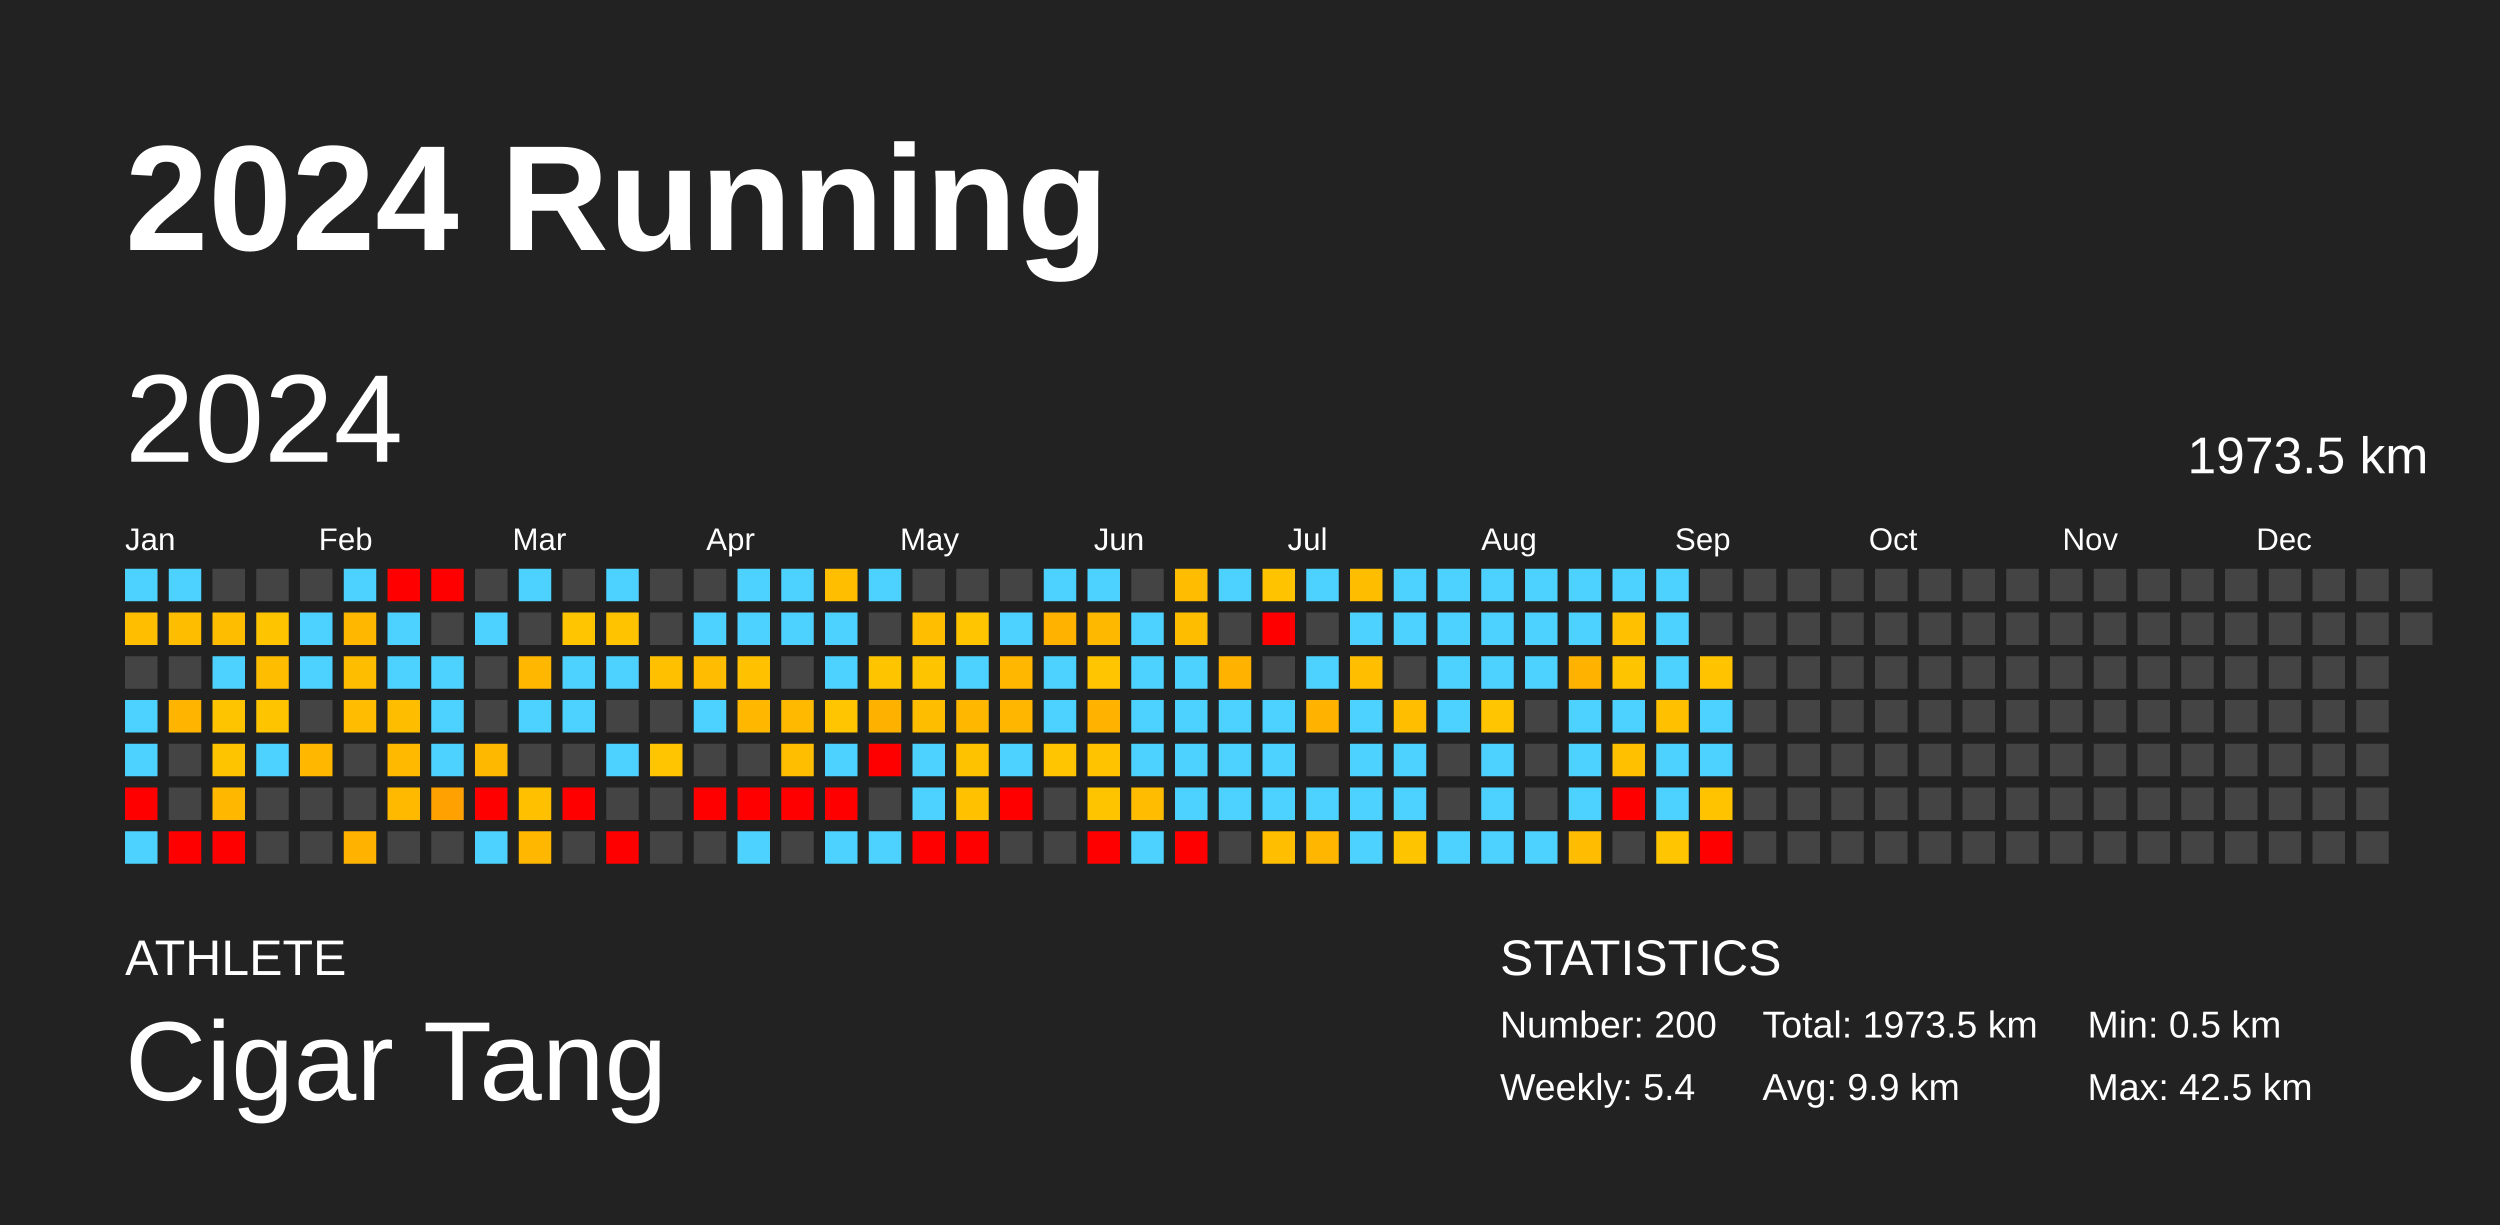
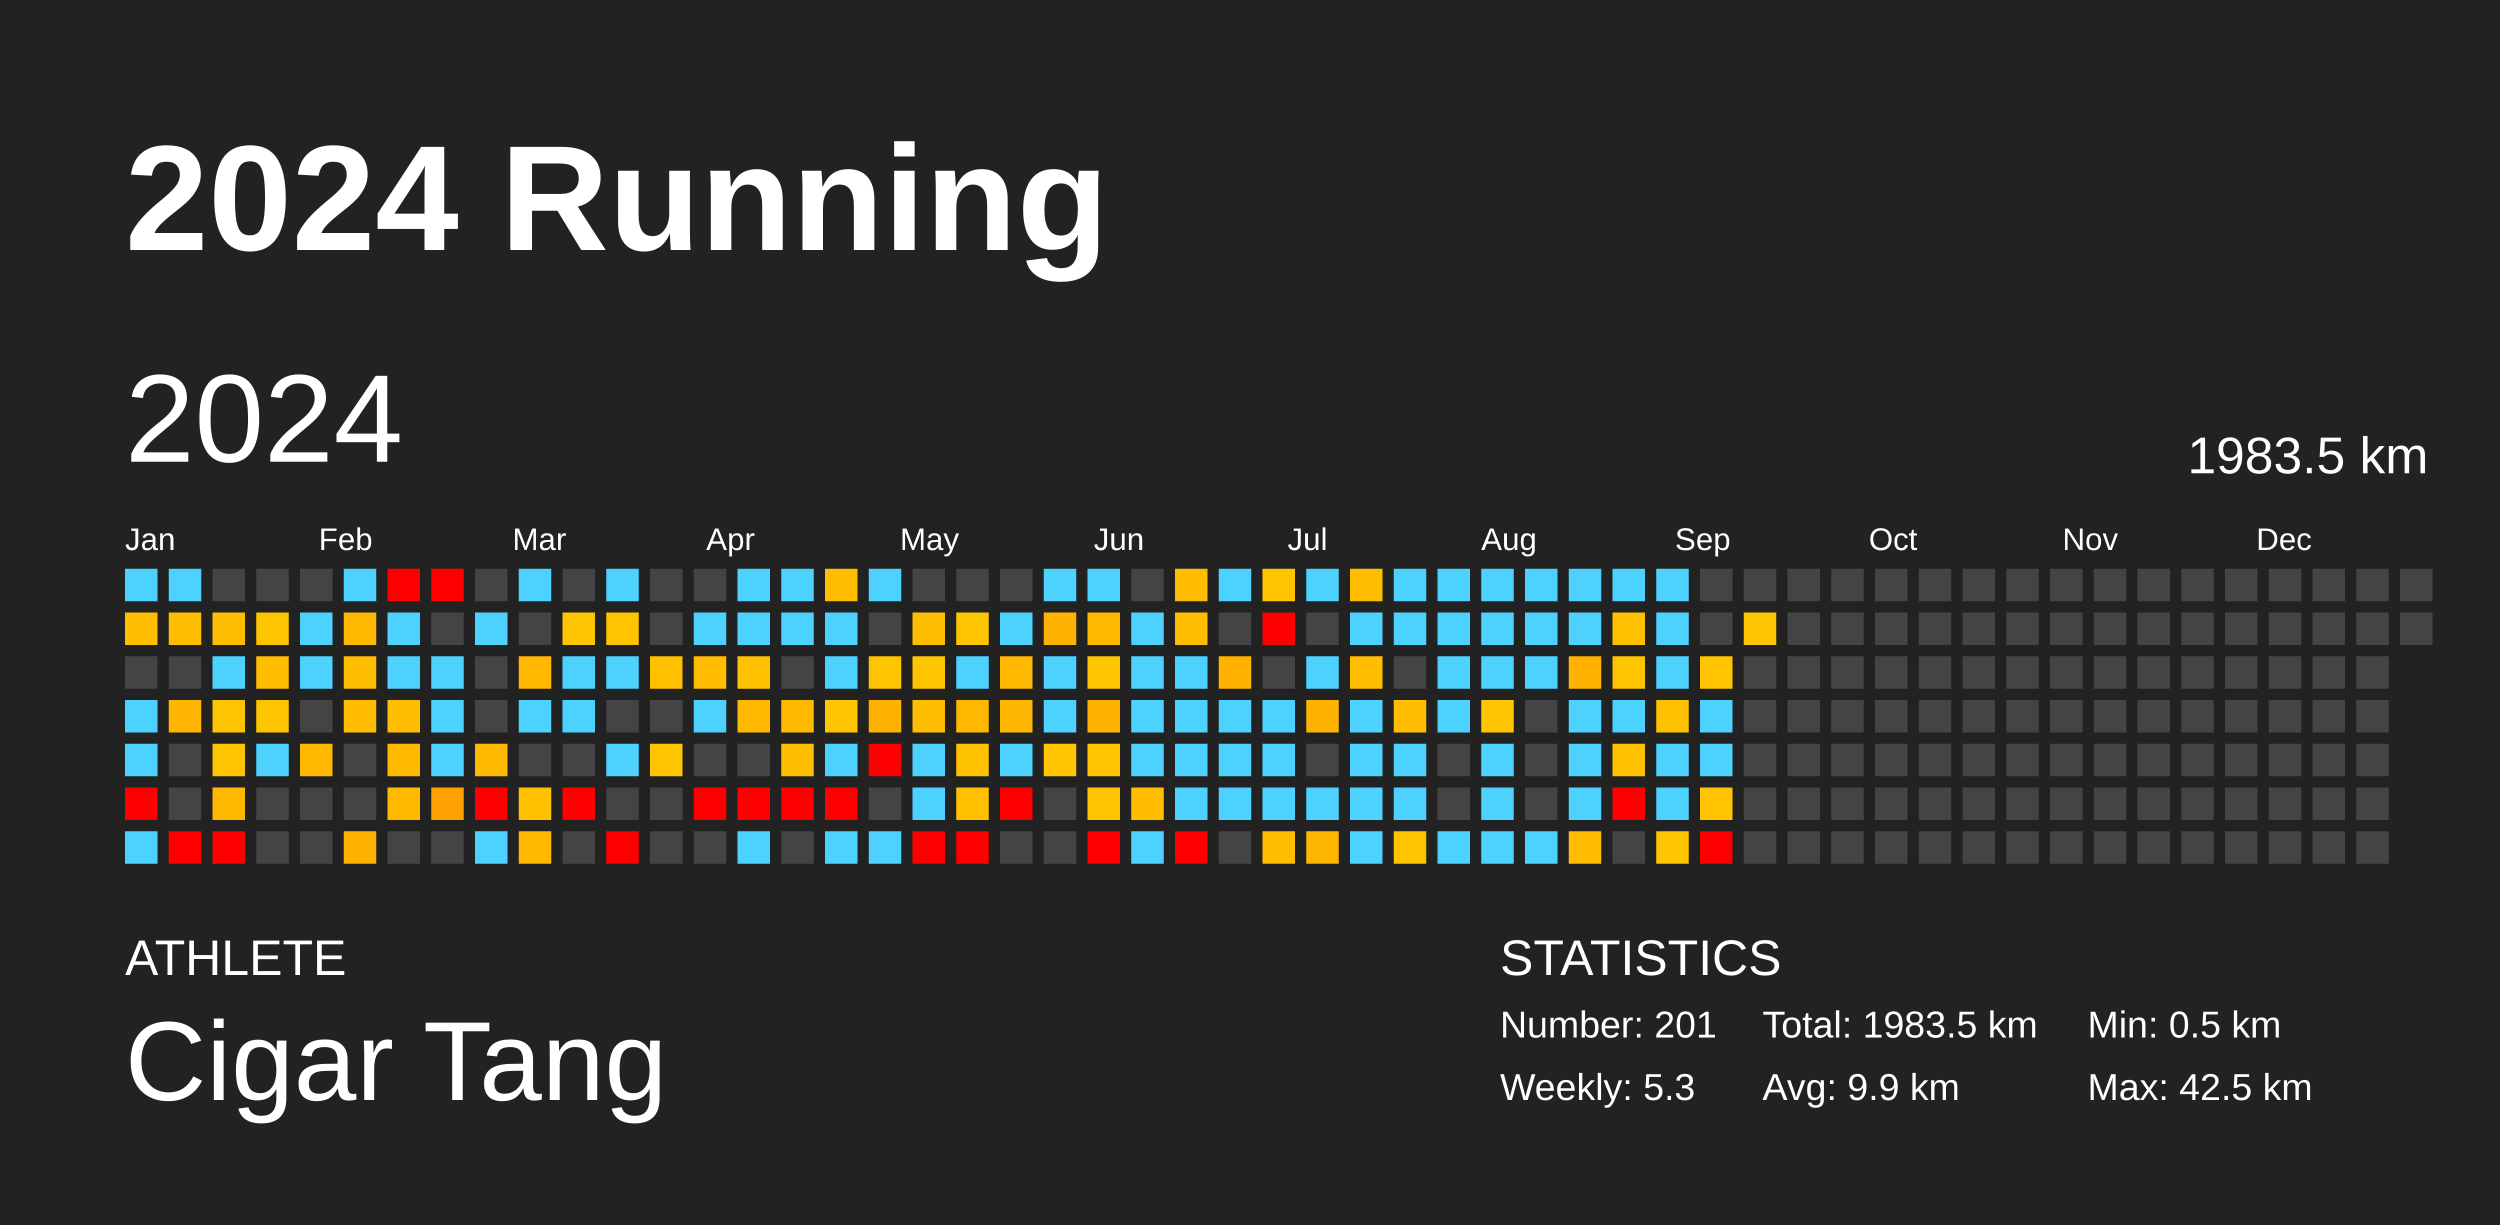
<svg xmlns="http://www.w3.org/2000/svg" baseProfile="full" height="98mm" version="1.1" viewBox="0,0,200,98" width="200mm">
  <defs />
  <rect fill="#222222" height="98" width="200" x="0" y="0" />
  <text fill="#FFFFFF" style="font-size:12px; font-family:Arial; font-weight:bold;" x="10" y="20">2024 Running</text>
  <text fill="#FFFFFF" style="font-size:4px; font-family:Arial" x="10" y="78">ATHLETE</text>
  <text fill="#FFFFFF" style="font-size:9px; font-family:Arial" x="10" y="88">Cigar Tang</text>
  <text fill="#FFFFFF" style="font-size:4px; font-family:Arial" x="120" y="78">STATISTICS</text>
-   <text fill="#FFFFFF" style="font-size:3px; font-family:Arial" x="120" y="83">Number: 200</text>
-   <text fill="#FFFFFF" style="font-size:3px; font-family:Arial" x="120" y="88">Weekly: 5.4</text>
-   <text fill="#FFFFFF" style="font-size:3px; font-family:Arial" x="141" y="83">Total: 1973.5 km</text>
+   <text fill="#FFFFFF" style="font-size:3px; font-family:Arial" x="120" y="83">Number: 201</text>
+   <text fill="#FFFFFF" style="font-size:3px; font-family:Arial" x="120" y="88">Weekly: 5.3</text>
+   <text fill="#FFFFFF" style="font-size:3px; font-family:Arial" x="141" y="83">Total: 1983.5 km</text>
  <text fill="#FFFFFF" style="font-size:3px; font-family:Arial" x="141" y="88">Avg: 9.9 km</text>
  <text fill="#FFFFFF" style="font-size:3px; font-family:Arial" x="167" y="83">Min: 0.5 km</text>
  <text fill="#FFFFFF" style="font-size:3px; font-family:Arial" x="167" y="88">Max: 42.5 km</text>
  <text dominant-baseline="hanging" fill="#FFFFFF" style="font-size:10.0px; font-family:Arial;" x="10" y="30">2024</text>
-   <text dominant-baseline="hanging" fill="#FFFFFF" style="font-size:4.125px; font-family:Arial;" x="175" y="35">1973.5 km</text>
+   <text dominant-baseline="hanging" fill="#FFFFFF" style="font-size:4.125px; font-family:Arial;" x="175" y="35">1983.5 km</text>
  <text fill="#FFFFFF" style="font-size:2.5px; font-family:Arial" x="10.0" y="44">Jan</text>
  <text fill="#FFFFFF" style="font-size:2.5px; font-family:Arial" x="25.5" y="44">Feb</text>
  <text fill="#FFFFFF" style="font-size:2.5px; font-family:Arial" x="41.0" y="44">Mar</text>
  <text fill="#FFFFFF" style="font-size:2.5px; font-family:Arial" x="56.5" y="44">Apr</text>
  <text fill="#FFFFFF" style="font-size:2.5px; font-family:Arial" x="72.0" y="44">May</text>
  <text fill="#FFFFFF" style="font-size:2.5px; font-family:Arial" x="87.5" y="44">Jun</text>
  <text fill="#FFFFFF" style="font-size:2.5px; font-family:Arial" x="103.0" y="44">Jul</text>
  <text fill="#FFFFFF" style="font-size:2.5px; font-family:Arial" x="118.5" y="44">Aug</text>
  <text fill="#FFFFFF" style="font-size:2.5px; font-family:Arial" x="134.0" y="44">Sep</text>
  <text fill="#FFFFFF" style="font-size:2.5px; font-family:Arial" x="149.5" y="44">Oct</text>
  <text fill="#FFFFFF" style="font-size:2.5px; font-family:Arial" x="165.0" y="44">Nov</text>
  <text fill="#FFFFFF" style="font-size:2.5px; font-family:Arial" x="180.5" y="44">Dec</text>
  <rect fill="#4dd2ff" height="2.6" width="2.6" x="10.0" y="45.5" />
  <rect fill="#ffbe00" height="2.6" width="2.6" x="10.0" y="49.0" />
  <rect fill="#444444" height="2.6" width="2.6" x="10.0" y="52.5" />
  <rect fill="#4dd2ff" height="2.6" width="2.6" x="10.0" y="56.0" />
  <rect fill="#4dd2ff" height="2.6" width="2.6" x="10.0" y="59.5" />
  <rect fill="red" height="2.6" width="2.6" x="10.0" y="63.0" />
  <rect fill="#4dd2ff" height="2.6" width="2.6" x="10.0" y="66.5" />
  <rect fill="#4dd2ff" height="2.6" width="2.6" x="13.5" y="45.5" />
  <rect fill="#ffbd00" height="2.6" width="2.6" x="13.5" y="49.0" />
  <rect fill="#444444" height="2.6" width="2.6" x="13.5" y="52.5" />
  <rect fill="#ffb400" height="2.6" width="2.6" x="13.5" y="56.0" />
  <rect fill="#444444" height="2.6" width="2.6" x="13.5" y="59.5" />
  <rect fill="#444444" height="2.6" width="2.6" x="13.5" y="63.0" />
  <rect fill="red" height="2.6" width="2.6" x="13.5" y="66.5" />
  <rect fill="#444444" height="2.6" width="2.6" x="17.0" y="45.5" />
  <rect fill="#ffbd00" height="2.6" width="2.6" x="17.0" y="49.0" />
  <rect fill="#4dd2ff" height="2.6" width="2.6" x="17.0" y="52.5" />
  <rect fill="#ffc400" height="2.6" width="2.6" x="17.0" y="56.0" />
  <rect fill="#ffc400" height="2.6" width="2.6" x="17.0" y="59.5" />
  <rect fill="#ffb700" height="2.6" width="2.6" x="17.0" y="63.0" />
  <rect fill="red" height="2.6" width="2.6" x="17.0" y="66.5" />
  <rect fill="#444444" height="2.6" width="2.6" x="20.5" y="45.5" />
  <rect fill="#ffc400" height="2.6" width="2.6" x="20.5" y="49.0" />
  <rect fill="#ffbd00" height="2.6" width="2.6" x="20.5" y="52.5" />
  <rect fill="#ffc400" height="2.6" width="2.6" x="20.5" y="56.0" />
  <rect fill="#4dd2ff" height="2.6" width="2.6" x="20.5" y="59.5" />
  <rect fill="#444444" height="2.6" width="2.6" x="20.5" y="63.0" />
  <rect fill="#444444" height="2.6" width="2.6" x="20.5" y="66.5" />
  <rect fill="#444444" height="2.6" width="2.6" x="24.0" y="45.5" />
  <rect fill="#4dd2ff" height="2.6" width="2.6" x="24.0" y="49.0" />
  <rect fill="#4dd2ff" height="2.6" width="2.6" x="24.0" y="52.5" />
  <rect fill="#444444" height="2.6" width="2.6" x="24.0" y="56.0" />
  <rect fill="#ffb700" height="2.6" width="2.6" x="24.0" y="59.5" />
  <rect fill="#444444" height="2.6" width="2.6" x="24.0" y="63.0" />
  <rect fill="#444444" height="2.6" width="2.6" x="24.0" y="66.5" />
  <rect fill="#4dd2ff" height="2.6" width="2.6" x="27.5" y="45.5" />
  <rect fill="#ffb700" height="2.6" width="2.6" x="27.5" y="49.0" />
  <rect fill="#ffbd00" height="2.6" width="2.6" x="27.5" y="52.5" />
  <rect fill="#ffbc00" height="2.6" width="2.6" x="27.5" y="56.0" />
  <rect fill="#444444" height="2.6" width="2.6" x="27.5" y="59.5" />
  <rect fill="#444444" height="2.6" width="2.6" x="27.5" y="63.0" />
  <rect fill="#ffb300" height="2.6" width="2.6" x="27.5" y="66.5" />
  <rect fill="red" height="2.6" width="2.6" x="31.0" y="45.5" />
  <rect fill="#4dd2ff" height="2.6" width="2.6" x="31.0" y="49.0" />
  <rect fill="#4dd2ff" height="2.6" width="2.6" x="31.0" y="52.5" />
  <rect fill="#ffbd00" height="2.6" width="2.6" x="31.0" y="56.0" />
  <rect fill="#ffba00" height="2.6" width="2.6" x="31.0" y="59.5" />
  <rect fill="#ffba00" height="2.6" width="2.6" x="31.0" y="63.0" />
  <rect fill="#444444" height="2.6" width="2.6" x="31.0" y="66.5" />
  <rect fill="red" height="2.6" width="2.6" x="34.5" y="45.5" />
  <rect fill="#444444" height="2.6" width="2.6" x="34.5" y="49.0" />
  <rect fill="#4dd2ff" height="2.6" width="2.6" x="34.5" y="52.5" />
  <rect fill="#4dd2ff" height="2.6" width="2.6" x="34.5" y="56.0" />
  <rect fill="#4dd2ff" height="2.6" width="2.6" x="34.5" y="59.5" />
  <rect fill="#ffa100" height="2.6" width="2.6" x="34.5" y="63.0" />
  <rect fill="#444444" height="2.6" width="2.6" x="34.5" y="66.5" />
  <rect fill="#444444" height="2.6" width="2.6" x="38.0" y="45.5" />
  <rect fill="#4dd2ff" height="2.6" width="2.6" x="38.0" y="49.0" />
  <rect fill="#444444" height="2.6" width="2.6" x="38.0" y="52.5" />
  <rect fill="#444444" height="2.6" width="2.6" x="38.0" y="56.0" />
  <rect fill="#ffb800" height="2.6" width="2.6" x="38.0" y="59.5" />
  <rect fill="red" height="2.6" width="2.6" x="38.0" y="63.0" />
  <rect fill="#4dd2ff" height="2.6" width="2.6" x="38.0" y="66.5" />
  <rect fill="#4dd2ff" height="2.6" width="2.6" x="41.5" y="45.5" />
  <rect fill="#444444" height="2.6" width="2.6" x="41.5" y="49.0" />
  <rect fill="#ffb700" height="2.6" width="2.6" x="41.5" y="52.5" />
  <rect fill="#4dd2ff" height="2.6" width="2.6" x="41.5" y="56.0" />
  <rect fill="#444444" height="2.6" width="2.6" x="41.5" y="59.5" />
  <rect fill="#ffc000" height="2.6" width="2.6" x="41.5" y="63.0" />
  <rect fill="#ffb700" height="2.6" width="2.6" x="41.5" y="66.5" />
  <rect fill="#444444" height="2.6" width="2.6" x="45.0" y="45.5" />
  <rect fill="#ffc500" height="2.6" width="2.6" x="45.0" y="49.0" />
  <rect fill="#4dd2ff" height="2.6" width="2.6" x="45.0" y="52.5" />
  <rect fill="#4dd2ff" height="2.6" width="2.6" x="45.0" y="56.0" />
  <rect fill="#444444" height="2.6" width="2.6" x="45.0" y="59.5" />
  <rect fill="red" height="2.6" width="2.6" x="45.0" y="63.0" />
  <rect fill="#444444" height="2.6" width="2.6" x="45.0" y="66.5" />
  <rect fill="#4dd2ff" height="2.6" width="2.6" x="48.5" y="45.5" />
  <rect fill="#ffc300" height="2.6" width="2.6" x="48.5" y="49.0" />
  <rect fill="#4dd2ff" height="2.6" width="2.6" x="48.5" y="52.5" />
  <rect fill="#444444" height="2.6" width="2.6" x="48.5" y="56.0" />
  <rect fill="#4dd2ff" height="2.6" width="2.6" x="48.5" y="59.5" />
  <rect fill="#444444" height="2.6" width="2.6" x="48.5" y="63.0" />
  <rect fill="red" height="2.6" width="2.6" x="48.5" y="66.5" />
  <rect fill="#444444" height="2.6" width="2.6" x="52.0" y="45.5" />
  <rect fill="#444444" height="2.6" width="2.6" x="52.0" y="49.0" />
  <rect fill="#ffc000" height="2.6" width="2.6" x="52.0" y="52.5" />
  <rect fill="#444444" height="2.6" width="2.6" x="52.0" y="56.0" />
  <rect fill="#ffc500" height="2.6" width="2.6" x="52.0" y="59.5" />
  <rect fill="#444444" height="2.6" width="2.6" x="52.0" y="63.0" />
  <rect fill="#444444" height="2.6" width="2.6" x="52.0" y="66.5" />
  <rect fill="#444444" height="2.6" width="2.6" x="55.5" y="45.5" />
  <rect fill="#4dd2ff" height="2.6" width="2.6" x="55.5" y="49.0" />
  <rect fill="#ffbc00" height="2.6" width="2.6" x="55.5" y="52.5" />
  <rect fill="#4dd2ff" height="2.6" width="2.6" x="55.5" y="56.0" />
  <rect fill="#444444" height="2.6" width="2.6" x="55.5" y="59.5" />
  <rect fill="red" height="2.6" width="2.6" x="55.5" y="63.0" />
  <rect fill="#444444" height="2.6" width="2.6" x="55.5" y="66.5" />
  <rect fill="#4dd2ff" height="2.6" width="2.6" x="59.0" y="45.5" />
  <rect fill="#4dd2ff" height="2.6" width="2.6" x="59.0" y="49.0" />
  <rect fill="#ffc100" height="2.6" width="2.6" x="59.0" y="52.5" />
  <rect fill="#ffb700" height="2.6" width="2.6" x="59.0" y="56.0" />
  <rect fill="#444444" height="2.6" width="2.6" x="59.0" y="59.5" />
  <rect fill="red" height="2.6" width="2.6" x="59.0" y="63.0" />
  <rect fill="#4dd2ff" height="2.6" width="2.6" x="59.0" y="66.5" />
  <rect fill="#4dd2ff" height="2.6" width="2.6" x="62.5" y="45.5" />
  <rect fill="#4dd2ff" height="2.6" width="2.6" x="62.5" y="49.0" />
  <rect fill="#444444" height="2.6" width="2.6" x="62.5" y="52.5" />
  <rect fill="#ffba00" height="2.6" width="2.6" x="62.5" y="56.0" />
  <rect fill="#ffbe00" height="2.6" width="2.6" x="62.5" y="59.5" />
  <rect fill="red" height="2.6" width="2.6" x="62.5" y="63.0" />
  <rect fill="#444444" height="2.6" width="2.6" x="62.5" y="66.5" />
  <rect fill="#ffbf00" height="2.6" width="2.6" x="66.0" y="45.5" />
  <rect fill="#4dd2ff" height="2.6" width="2.6" x="66.0" y="49.0" />
  <rect fill="#4dd2ff" height="2.6" width="2.6" x="66.0" y="52.5" />
  <rect fill="#ffc500" height="2.6" width="2.6" x="66.0" y="56.0" />
  <rect fill="#4dd2ff" height="2.6" width="2.6" x="66.0" y="59.5" />
  <rect fill="red" height="2.6" width="2.6" x="66.0" y="63.0" />
  <rect fill="#4dd2ff" height="2.6" width="2.6" x="66.0" y="66.5" />
  <rect fill="#4dd2ff" height="2.6" width="2.6" x="69.5" y="45.5" />
  <rect fill="#444444" height="2.6" width="2.6" x="69.5" y="49.0" />
  <rect fill="#ffc400" height="2.6" width="2.6" x="69.5" y="52.5" />
  <rect fill="#ffb100" height="2.6" width="2.6" x="69.5" y="56.0" />
  <rect fill="red" height="2.6" width="2.6" x="69.5" y="59.5" />
  <rect fill="#444444" height="2.6" width="2.6" x="69.5" y="63.0" />
  <rect fill="#4dd2ff" height="2.6" width="2.6" x="69.5" y="66.5" />
  <rect fill="#444444" height="2.6" width="2.6" x="73.0" y="45.5" />
  <rect fill="#ffbf00" height="2.6" width="2.6" x="73.0" y="49.0" />
  <rect fill="#ffc400" height="2.6" width="2.6" x="73.0" y="52.5" />
  <rect fill="#ffbd00" height="2.6" width="2.6" x="73.0" y="56.0" />
  <rect fill="#4dd2ff" height="2.6" width="2.6" x="73.0" y="59.5" />
  <rect fill="#4dd2ff" height="2.6" width="2.6" x="73.0" y="63.0" />
  <rect fill="red" height="2.6" width="2.6" x="73.0" y="66.5" />
  <rect fill="#444444" height="2.6" width="2.6" x="76.5" y="45.5" />
  <rect fill="#ffc500" height="2.6" width="2.6" x="76.5" y="49.0" />
  <rect fill="#4dd2ff" height="2.6" width="2.6" x="76.5" y="52.5" />
  <rect fill="#ffb700" height="2.6" width="2.6" x="76.5" y="56.0" />
  <rect fill="#ffc200" height="2.6" width="2.6" x="76.5" y="59.5" />
  <rect fill="#ffc100" height="2.6" width="2.6" x="76.5" y="63.0" />
  <rect fill="red" height="2.6" width="2.6" x="76.5" y="66.5" />
  <rect fill="#444444" height="2.6" width="2.6" x="80.0" y="45.5" />
  <rect fill="#4dd2ff" height="2.6" width="2.6" x="80.0" y="49.0" />
  <rect fill="#ffb700" height="2.6" width="2.6" x="80.0" y="52.5" />
  <rect fill="#ffb600" height="2.6" width="2.6" x="80.0" y="56.0" />
  <rect fill="#4dd2ff" height="2.6" width="2.6" x="80.0" y="59.5" />
  <rect fill="red" height="2.6" width="2.6" x="80.0" y="63.0" />
  <rect fill="#444444" height="2.6" width="2.6" x="80.0" y="66.5" />
  <rect fill="#4dd2ff" height="2.6" width="2.6" x="83.5" y="45.5" />
  <rect fill="#ffb200" height="2.6" width="2.6" x="83.5" y="49.0" />
  <rect fill="#4dd2ff" height="2.6" width="2.6" x="83.5" y="52.5" />
  <rect fill="#4dd2ff" height="2.6" width="2.6" x="83.5" y="56.0" />
  <rect fill="#ffc500" height="2.6" width="2.6" x="83.5" y="59.5" />
  <rect fill="#444444" height="2.6" width="2.6" x="83.5" y="63.0" />
  <rect fill="#444444" height="2.6" width="2.6" x="83.5" y="66.5" />
  <rect fill="#4dd2ff" height="2.6" width="2.6" x="87.0" y="45.5" />
  <rect fill="#ffb800" height="2.6" width="2.6" x="87.0" y="49.0" />
  <rect fill="#ffc500" height="2.6" width="2.6" x="87.0" y="52.5" />
  <rect fill="#ffb300" height="2.6" width="2.6" x="87.0" y="56.0" />
  <rect fill="#ffc300" height="2.6" width="2.6" x="87.0" y="59.5" />
  <rect fill="#ffc400" height="2.6" width="2.6" x="87.0" y="63.0" />
  <rect fill="red" height="2.6" width="2.6" x="87.0" y="66.5" />
  <rect fill="#444444" height="2.6" width="2.6" x="90.5" y="45.5" />
  <rect fill="#4dd2ff" height="2.6" width="2.6" x="90.5" y="49.0" />
  <rect fill="#4dd2ff" height="2.6" width="2.6" x="90.5" y="52.5" />
  <rect fill="#4dd2ff" height="2.6" width="2.6" x="90.5" y="56.0" />
  <rect fill="#4dd2ff" height="2.6" width="2.6" x="90.5" y="59.5" />
  <rect fill="#ffbc00" height="2.6" width="2.6" x="90.5" y="63.0" />
  <rect fill="#4dd2ff" height="2.6" width="2.6" x="90.5" y="66.5" />
  <rect fill="#ffbc00" height="2.6" width="2.6" x="94.0" y="45.5" />
  <rect fill="#ffbd00" height="2.6" width="2.6" x="94.0" y="49.0" />
  <rect fill="#4dd2ff" height="2.6" width="2.6" x="94.0" y="52.5" />
  <rect fill="#4dd2ff" height="2.6" width="2.6" x="94.0" y="56.0" />
  <rect fill="#4dd2ff" height="2.6" width="2.6" x="94.0" y="59.5" />
  <rect fill="#4dd2ff" height="2.6" width="2.6" x="94.0" y="63.0" />
  <rect fill="red" height="2.6" width="2.6" x="94.0" y="66.5" />
  <rect fill="#4dd2ff" height="2.6" width="2.6" x="97.5" y="45.5" />
  <rect fill="#444444" height="2.6" width="2.6" x="97.5" y="49.0" />
  <rect fill="#ffb300" height="2.6" width="2.6" x="97.5" y="52.5" />
  <rect fill="#4dd2ff" height="2.6" width="2.6" x="97.5" y="56.0" />
  <rect fill="#4dd2ff" height="2.6" width="2.6" x="97.5" y="59.5" />
  <rect fill="#4dd2ff" height="2.6" width="2.6" x="97.5" y="63.0" />
  <rect fill="#444444" height="2.6" width="2.6" x="97.5" y="66.5" />
  <rect fill="#ffc300" height="2.6" width="2.6" x="101.0" y="45.5" />
  <rect fill="red" height="2.6" width="2.6" x="101.0" y="49.0" />
  <rect fill="#444444" height="2.6" width="2.6" x="101.0" y="52.5" />
  <rect fill="#4dd2ff" height="2.6" width="2.6" x="101.0" y="56.0" />
  <rect fill="#4dd2ff" height="2.6" width="2.6" x="101.0" y="59.5" />
  <rect fill="#4dd2ff" height="2.6" width="2.6" x="101.0" y="63.0" />
  <rect fill="#ffbe00" height="2.6" width="2.6" x="101.0" y="66.5" />
  <rect fill="#4dd2ff" height="2.6" width="2.6" x="104.5" y="45.5" />
  <rect fill="#444444" height="2.6" width="2.6" x="104.5" y="49.0" />
  <rect fill="#4dd2ff" height="2.6" width="2.6" x="104.5" y="52.5" />
  <rect fill="#ffb200" height="2.6" width="2.6" x="104.5" y="56.0" />
  <rect fill="#444444" height="2.6" width="2.6" x="104.5" y="59.5" />
  <rect fill="#4dd2ff" height="2.6" width="2.6" x="104.5" y="63.0" />
  <rect fill="#ffb600" height="2.6" width="2.6" x="104.5" y="66.5" />
  <rect fill="#ffbd00" height="2.6" width="2.6" x="108.0" y="45.5" />
  <rect fill="#4dd2ff" height="2.6" width="2.6" x="108.0" y="49.0" />
  <rect fill="#ffbf00" height="2.6" width="2.6" x="108.0" y="52.5" />
  <rect fill="#4dd2ff" height="2.6" width="2.6" x="108.0" y="56.0" />
  <rect fill="#4dd2ff" height="2.6" width="2.6" x="108.0" y="59.5" />
  <rect fill="#4dd2ff" height="2.6" width="2.6" x="108.0" y="63.0" />
  <rect fill="#4dd2ff" height="2.6" width="2.6" x="108.0" y="66.5" />
  <rect fill="#4dd2ff" height="2.6" width="2.6" x="111.5" y="45.5" />
  <rect fill="#4dd2ff" height="2.6" width="2.6" x="111.5" y="49.0" />
  <rect fill="#444444" height="2.6" width="2.6" x="111.5" y="52.5" />
  <rect fill="#ffbe00" height="2.6" width="2.6" x="111.5" y="56.0" />
  <rect fill="#4dd2ff" height="2.6" width="2.6" x="111.5" y="59.5" />
  <rect fill="#4dd2ff" height="2.6" width="2.6" x="111.5" y="63.0" />
  <rect fill="#ffc400" height="2.6" width="2.6" x="111.5" y="66.5" />
  <rect fill="#4dd2ff" height="2.6" width="2.6" x="115.0" y="45.5" />
  <rect fill="#4dd2ff" height="2.6" width="2.6" x="115.0" y="49.0" />
  <rect fill="#4dd2ff" height="2.6" width="2.6" x="115.0" y="52.5" />
  <rect fill="#4dd2ff" height="2.6" width="2.6" x="115.0" y="56.0" />
  <rect fill="#444444" height="2.6" width="2.6" x="115.0" y="59.5" />
  <rect fill="#444444" height="2.6" width="2.6" x="115.0" y="63.0" />
  <rect fill="#4dd2ff" height="2.6" width="2.6" x="115.0" y="66.5" />
  <rect fill="#4dd2ff" height="2.6" width="2.6" x="118.5" y="45.5" />
  <rect fill="#4dd2ff" height="2.6" width="2.6" x="118.5" y="49.0" />
  <rect fill="#4dd2ff" height="2.6" width="2.6" x="118.5" y="52.5" />
  <rect fill="#ffc500" height="2.6" width="2.6" x="118.5" y="56.0" />
  <rect fill="#4dd2ff" height="2.6" width="2.6" x="118.5" y="59.5" />
  <rect fill="#4dd2ff" height="2.6" width="2.6" x="118.5" y="63.0" />
  <rect fill="#4dd2ff" height="2.6" width="2.6" x="118.5" y="66.5" />
  <rect fill="#4dd2ff" height="2.6" width="2.6" x="122.0" y="45.5" />
  <rect fill="#4dd2ff" height="2.6" width="2.6" x="122.0" y="49.0" />
  <rect fill="#4dd2ff" height="2.6" width="2.6" x="122.0" y="52.5" />
  <rect fill="#444444" height="2.6" width="2.6" x="122.0" y="56.0" />
  <rect fill="#444444" height="2.6" width="2.6" x="122.0" y="59.5" />
  <rect fill="#444444" height="2.6" width="2.6" x="122.0" y="63.0" />
  <rect fill="#4dd2ff" height="2.6" width="2.6" x="122.0" y="66.5" />
  <rect fill="#4dd2ff" height="2.6" width="2.6" x="125.5" y="45.5" />
  <rect fill="#4dd2ff" height="2.6" width="2.6" x="125.5" y="49.0" />
  <rect fill="#ffb300" height="2.6" width="2.6" x="125.5" y="52.5" />
  <rect fill="#4dd2ff" height="2.6" width="2.6" x="125.5" y="56.0" />
  <rect fill="#4dd2ff" height="2.6" width="2.6" x="125.5" y="59.5" />
  <rect fill="#4dd2ff" height="2.6" width="2.6" x="125.5" y="63.0" />
  <rect fill="#ffbc00" height="2.6" width="2.6" x="125.5" y="66.5" />
  <rect fill="#4dd2ff" height="2.6" width="2.6" x="129.0" y="45.5" />
  <rect fill="#ffc000" height="2.6" width="2.6" x="129.0" y="49.0" />
  <rect fill="#ffc400" height="2.6" width="2.6" x="129.0" y="52.5" />
  <rect fill="#4dd2ff" height="2.6" width="2.6" x="129.0" y="56.0" />
  <rect fill="#ffc000" height="2.6" width="2.6" x="129.0" y="59.5" />
  <rect fill="red" height="2.6" width="2.6" x="129.0" y="63.0" />
  <rect fill="#444444" height="2.6" width="2.6" x="129.0" y="66.5" />
  <rect fill="#4dd2ff" height="2.6" width="2.6" x="132.5" y="45.5" />
  <rect fill="#4dd2ff" height="2.6" width="2.6" x="132.5" y="49.0" />
  <rect fill="#4dd2ff" height="2.6" width="2.6" x="132.5" y="52.5" />
  <rect fill="#ffc000" height="2.6" width="2.6" x="132.5" y="56.0" />
  <rect fill="#4dd2ff" height="2.6" width="2.6" x="132.5" y="59.5" />
  <rect fill="#4dd2ff" height="2.6" width="2.6" x="132.5" y="63.0" />
  <rect fill="#ffc500" height="2.6" width="2.6" x="132.5" y="66.5" />
  <rect fill="#444444" height="2.6" width="2.6" x="136.0" y="45.5" />
  <rect fill="#444444" height="2.6" width="2.6" x="136.0" y="49.0" />
  <rect fill="#ffc300" height="2.6" width="2.6" x="136.0" y="52.5" />
  <rect fill="#4dd2ff" height="2.6" width="2.6" x="136.0" y="56.0" />
  <rect fill="#4dd2ff" height="2.6" width="2.6" x="136.0" y="59.5" />
  <rect fill="#ffc300" height="2.6" width="2.6" x="136.0" y="63.0" />
  <rect fill="red" height="2.6" width="2.6" x="136.0" y="66.5" />
  <rect fill="#444444" height="2.6" width="2.6" x="139.5" y="45.5" />
-   <rect fill="#444444" height="2.6" width="2.6" x="139.5" y="49.0" />
+   <rect fill="#ffc500" height="2.6" width="2.6" x="139.5" y="49.0" />
  <rect fill="#444444" height="2.6" width="2.6" x="139.5" y="52.5" />
  <rect fill="#444444" height="2.6" width="2.6" x="139.5" y="56.0" />
  <rect fill="#444444" height="2.6" width="2.6" x="139.5" y="59.5" />
  <rect fill="#444444" height="2.6" width="2.6" x="139.5" y="63.0" />
  <rect fill="#444444" height="2.6" width="2.6" x="139.5" y="66.5" />
  <rect fill="#444444" height="2.6" width="2.6" x="143.0" y="45.5" />
  <rect fill="#444444" height="2.6" width="2.6" x="143.0" y="49.0" />
  <rect fill="#444444" height="2.6" width="2.6" x="143.0" y="52.5" />
  <rect fill="#444444" height="2.6" width="2.6" x="143.0" y="56.0" />
  <rect fill="#444444" height="2.6" width="2.6" x="143.0" y="59.5" />
  <rect fill="#444444" height="2.6" width="2.6" x="143.0" y="63.0" />
  <rect fill="#444444" height="2.6" width="2.6" x="143.0" y="66.5" />
  <rect fill="#444444" height="2.6" width="2.6" x="146.5" y="45.5" />
  <rect fill="#444444" height="2.6" width="2.6" x="146.5" y="49.0" />
  <rect fill="#444444" height="2.6" width="2.6" x="146.5" y="52.5" />
  <rect fill="#444444" height="2.6" width="2.6" x="146.5" y="56.0" />
  <rect fill="#444444" height="2.6" width="2.6" x="146.5" y="59.5" />
  <rect fill="#444444" height="2.6" width="2.6" x="146.5" y="63.0" />
  <rect fill="#444444" height="2.6" width="2.6" x="146.5" y="66.5" />
  <rect fill="#444444" height="2.6" width="2.6" x="150.0" y="45.5" />
  <rect fill="#444444" height="2.6" width="2.6" x="150.0" y="49.0" />
  <rect fill="#444444" height="2.6" width="2.6" x="150.0" y="52.5" />
  <rect fill="#444444" height="2.6" width="2.6" x="150.0" y="56.0" />
  <rect fill="#444444" height="2.6" width="2.6" x="150.0" y="59.5" />
  <rect fill="#444444" height="2.6" width="2.6" x="150.0" y="63.0" />
  <rect fill="#444444" height="2.6" width="2.6" x="150.0" y="66.5" />
  <rect fill="#444444" height="2.6" width="2.6" x="153.5" y="45.5" />
  <rect fill="#444444" height="2.6" width="2.6" x="153.5" y="49.0" />
  <rect fill="#444444" height="2.6" width="2.6" x="153.5" y="52.5" />
  <rect fill="#444444" height="2.6" width="2.6" x="153.5" y="56.0" />
  <rect fill="#444444" height="2.6" width="2.6" x="153.5" y="59.5" />
  <rect fill="#444444" height="2.6" width="2.6" x="153.5" y="63.0" />
  <rect fill="#444444" height="2.6" width="2.6" x="153.5" y="66.5" />
  <rect fill="#444444" height="2.6" width="2.6" x="157.0" y="45.5" />
  <rect fill="#444444" height="2.6" width="2.6" x="157.0" y="49.0" />
  <rect fill="#444444" height="2.6" width="2.6" x="157.0" y="52.5" />
  <rect fill="#444444" height="2.6" width="2.6" x="157.0" y="56.0" />
  <rect fill="#444444" height="2.6" width="2.6" x="157.0" y="59.5" />
  <rect fill="#444444" height="2.6" width="2.6" x="157.0" y="63.0" />
  <rect fill="#444444" height="2.6" width="2.6" x="157.0" y="66.5" />
  <rect fill="#444444" height="2.6" width="2.6" x="160.5" y="45.5" />
  <rect fill="#444444" height="2.6" width="2.6" x="160.5" y="49.0" />
  <rect fill="#444444" height="2.6" width="2.6" x="160.5" y="52.5" />
  <rect fill="#444444" height="2.6" width="2.6" x="160.5" y="56.0" />
  <rect fill="#444444" height="2.6" width="2.6" x="160.5" y="59.5" />
  <rect fill="#444444" height="2.6" width="2.6" x="160.5" y="63.0" />
  <rect fill="#444444" height="2.6" width="2.6" x="160.5" y="66.5" />
  <rect fill="#444444" height="2.6" width="2.6" x="164.0" y="45.5" />
  <rect fill="#444444" height="2.6" width="2.6" x="164.0" y="49.0" />
  <rect fill="#444444" height="2.6" width="2.6" x="164.0" y="52.5" />
  <rect fill="#444444" height="2.6" width="2.6" x="164.0" y="56.0" />
  <rect fill="#444444" height="2.6" width="2.6" x="164.0" y="59.5" />
  <rect fill="#444444" height="2.6" width="2.6" x="164.0" y="63.0" />
  <rect fill="#444444" height="2.6" width="2.6" x="164.0" y="66.5" />
  <rect fill="#444444" height="2.6" width="2.6" x="167.5" y="45.5" />
  <rect fill="#444444" height="2.6" width="2.6" x="167.5" y="49.0" />
  <rect fill="#444444" height="2.6" width="2.6" x="167.5" y="52.5" />
  <rect fill="#444444" height="2.6" width="2.6" x="167.5" y="56.0" />
  <rect fill="#444444" height="2.6" width="2.6" x="167.5" y="59.5" />
  <rect fill="#444444" height="2.6" width="2.6" x="167.5" y="63.0" />
  <rect fill="#444444" height="2.6" width="2.6" x="167.5" y="66.5" />
  <rect fill="#444444" height="2.6" width="2.6" x="171.0" y="45.5" />
  <rect fill="#444444" height="2.6" width="2.6" x="171.0" y="49.0" />
  <rect fill="#444444" height="2.6" width="2.6" x="171.0" y="52.5" />
  <rect fill="#444444" height="2.6" width="2.6" x="171.0" y="56.0" />
  <rect fill="#444444" height="2.6" width="2.6" x="171.0" y="59.5" />
  <rect fill="#444444" height="2.6" width="2.6" x="171.0" y="63.0" />
  <rect fill="#444444" height="2.6" width="2.6" x="171.0" y="66.5" />
  <rect fill="#444444" height="2.6" width="2.6" x="174.5" y="45.5" />
  <rect fill="#444444" height="2.6" width="2.6" x="174.5" y="49.0" />
  <rect fill="#444444" height="2.6" width="2.6" x="174.5" y="52.5" />
  <rect fill="#444444" height="2.6" width="2.6" x="174.5" y="56.0" />
  <rect fill="#444444" height="2.6" width="2.6" x="174.5" y="59.5" />
  <rect fill="#444444" height="2.6" width="2.6" x="174.5" y="63.0" />
  <rect fill="#444444" height="2.6" width="2.6" x="174.5" y="66.5" />
  <rect fill="#444444" height="2.6" width="2.6" x="178.0" y="45.5" />
  <rect fill="#444444" height="2.6" width="2.6" x="178.0" y="49.0" />
  <rect fill="#444444" height="2.6" width="2.6" x="178.0" y="52.5" />
  <rect fill="#444444" height="2.6" width="2.6" x="178.0" y="56.0" />
  <rect fill="#444444" height="2.6" width="2.6" x="178.0" y="59.5" />
  <rect fill="#444444" height="2.6" width="2.6" x="178.0" y="63.0" />
  <rect fill="#444444" height="2.6" width="2.6" x="178.0" y="66.5" />
  <rect fill="#444444" height="2.6" width="2.6" x="181.5" y="45.5" />
  <rect fill="#444444" height="2.6" width="2.6" x="181.5" y="49.0" />
  <rect fill="#444444" height="2.6" width="2.6" x="181.5" y="52.5" />
  <rect fill="#444444" height="2.6" width="2.6" x="181.5" y="56.0" />
  <rect fill="#444444" height="2.6" width="2.6" x="181.5" y="59.5" />
  <rect fill="#444444" height="2.6" width="2.6" x="181.5" y="63.0" />
  <rect fill="#444444" height="2.6" width="2.6" x="181.5" y="66.5" />
  <rect fill="#444444" height="2.6" width="2.6" x="185.0" y="45.5" />
  <rect fill="#444444" height="2.6" width="2.6" x="185.0" y="49.0" />
  <rect fill="#444444" height="2.6" width="2.6" x="185.0" y="52.5" />
  <rect fill="#444444" height="2.6" width="2.6" x="185.0" y="56.0" />
  <rect fill="#444444" height="2.6" width="2.6" x="185.0" y="59.5" />
  <rect fill="#444444" height="2.6" width="2.6" x="185.0" y="63.0" />
  <rect fill="#444444" height="2.6" width="2.6" x="185.0" y="66.5" />
  <rect fill="#444444" height="2.6" width="2.6" x="188.5" y="45.5" />
  <rect fill="#444444" height="2.6" width="2.6" x="188.5" y="49.0" />
  <rect fill="#444444" height="2.6" width="2.6" x="188.5" y="52.5" />
  <rect fill="#444444" height="2.6" width="2.6" x="188.5" y="56.0" />
  <rect fill="#444444" height="2.6" width="2.6" x="188.5" y="59.5" />
  <rect fill="#444444" height="2.6" width="2.6" x="188.5" y="63.0" />
  <rect fill="#444444" height="2.6" width="2.6" x="188.5" y="66.5" />
  <rect fill="#444444" height="2.6" width="2.6" x="192.0" y="45.5" />
  <rect fill="#444444" height="2.6" width="2.6" x="192.0" y="49.0" />
</svg>
